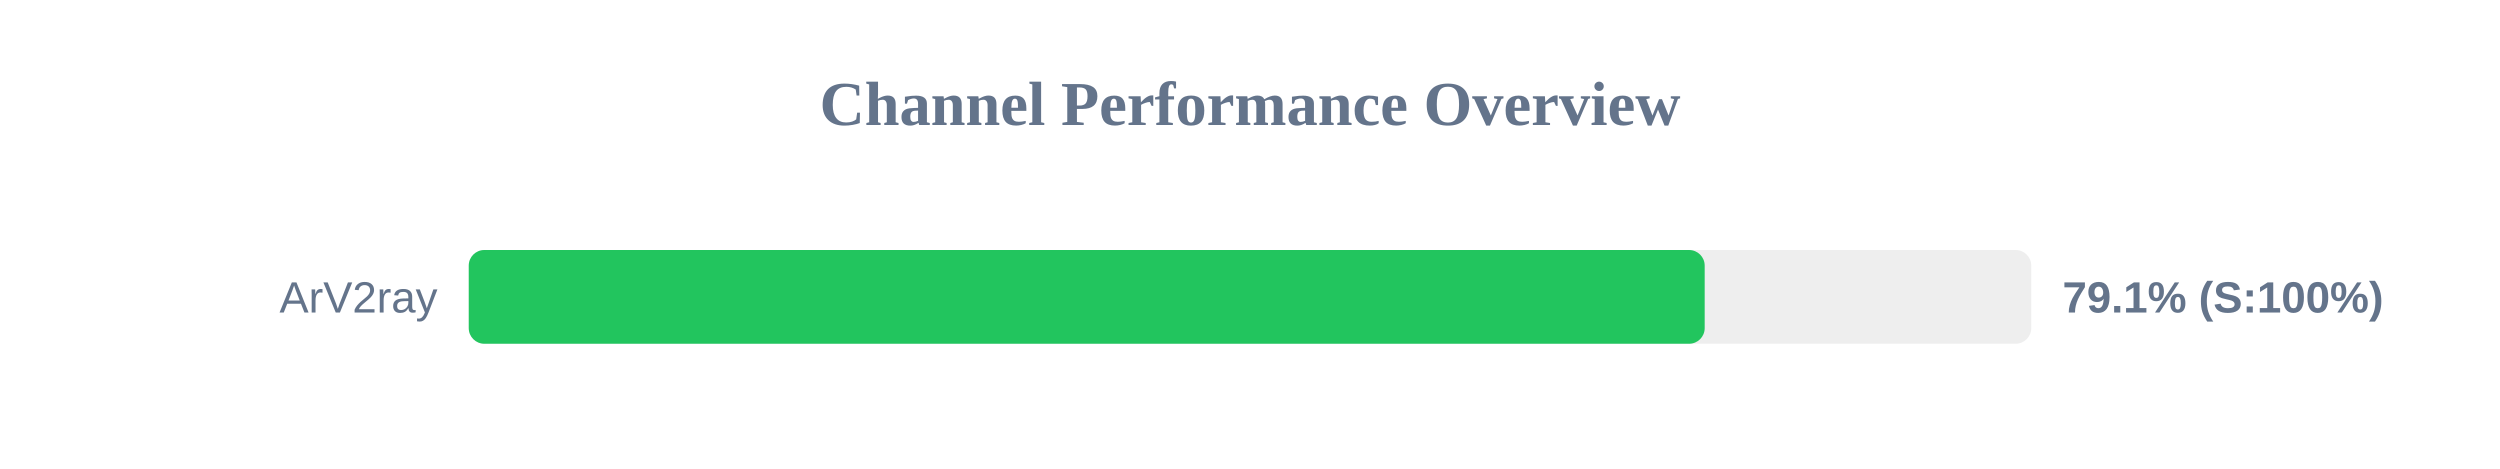
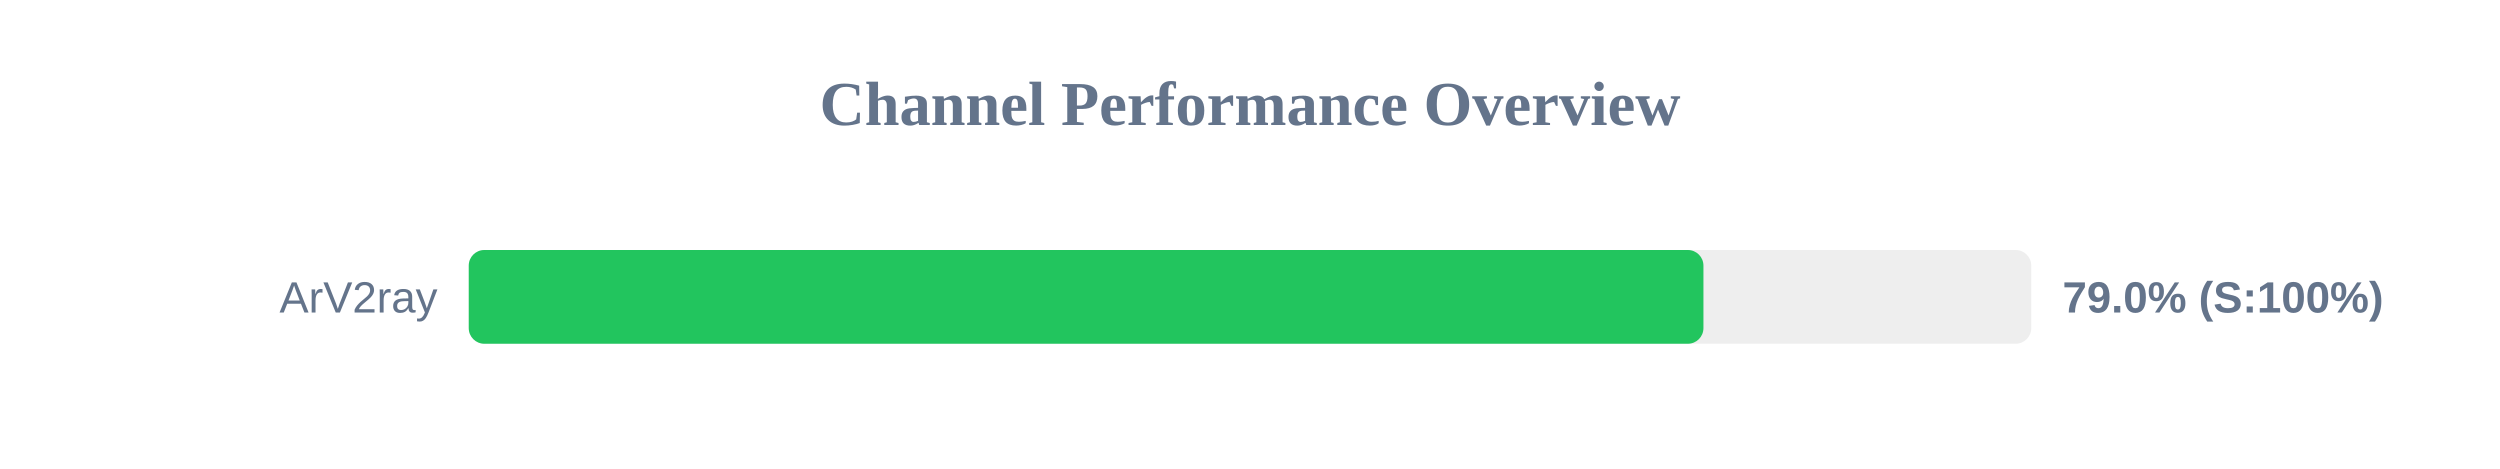
<svg xmlns="http://www.w3.org/2000/svg" width="800" height="150" version="1.1">
  <style>
        .row { font: 14px Arial; fill: #64748b; }
        .score { font: bold 14px Arial; fill: #64748b; }
    </style>
  <text x="400" y="40" text-anchor="middle" font-size="20px" font-weight="bold" fill="#64748b">Channel Performance Overview</text>
  <rect x="150" y="80" width="500" height="30" fill="#eee" rx="5" />
-   <rect x="150" y="80" width="395.5" height="30" fill="#22c55e" rx="5" />
+   <rect x="150" y="80" width="395.1" height="30" fill="#22c55e" rx="5" />
  <text x="140" y="100" text-anchor="end" class="row">ArV2ray</text>
-   <text x="660" y="100" text-anchor="start" class="score">79.1% (S:100%)</text>
+   <text x="660" y="100" text-anchor="start" class="score">79.0% (S:100%)</text>
</svg>
